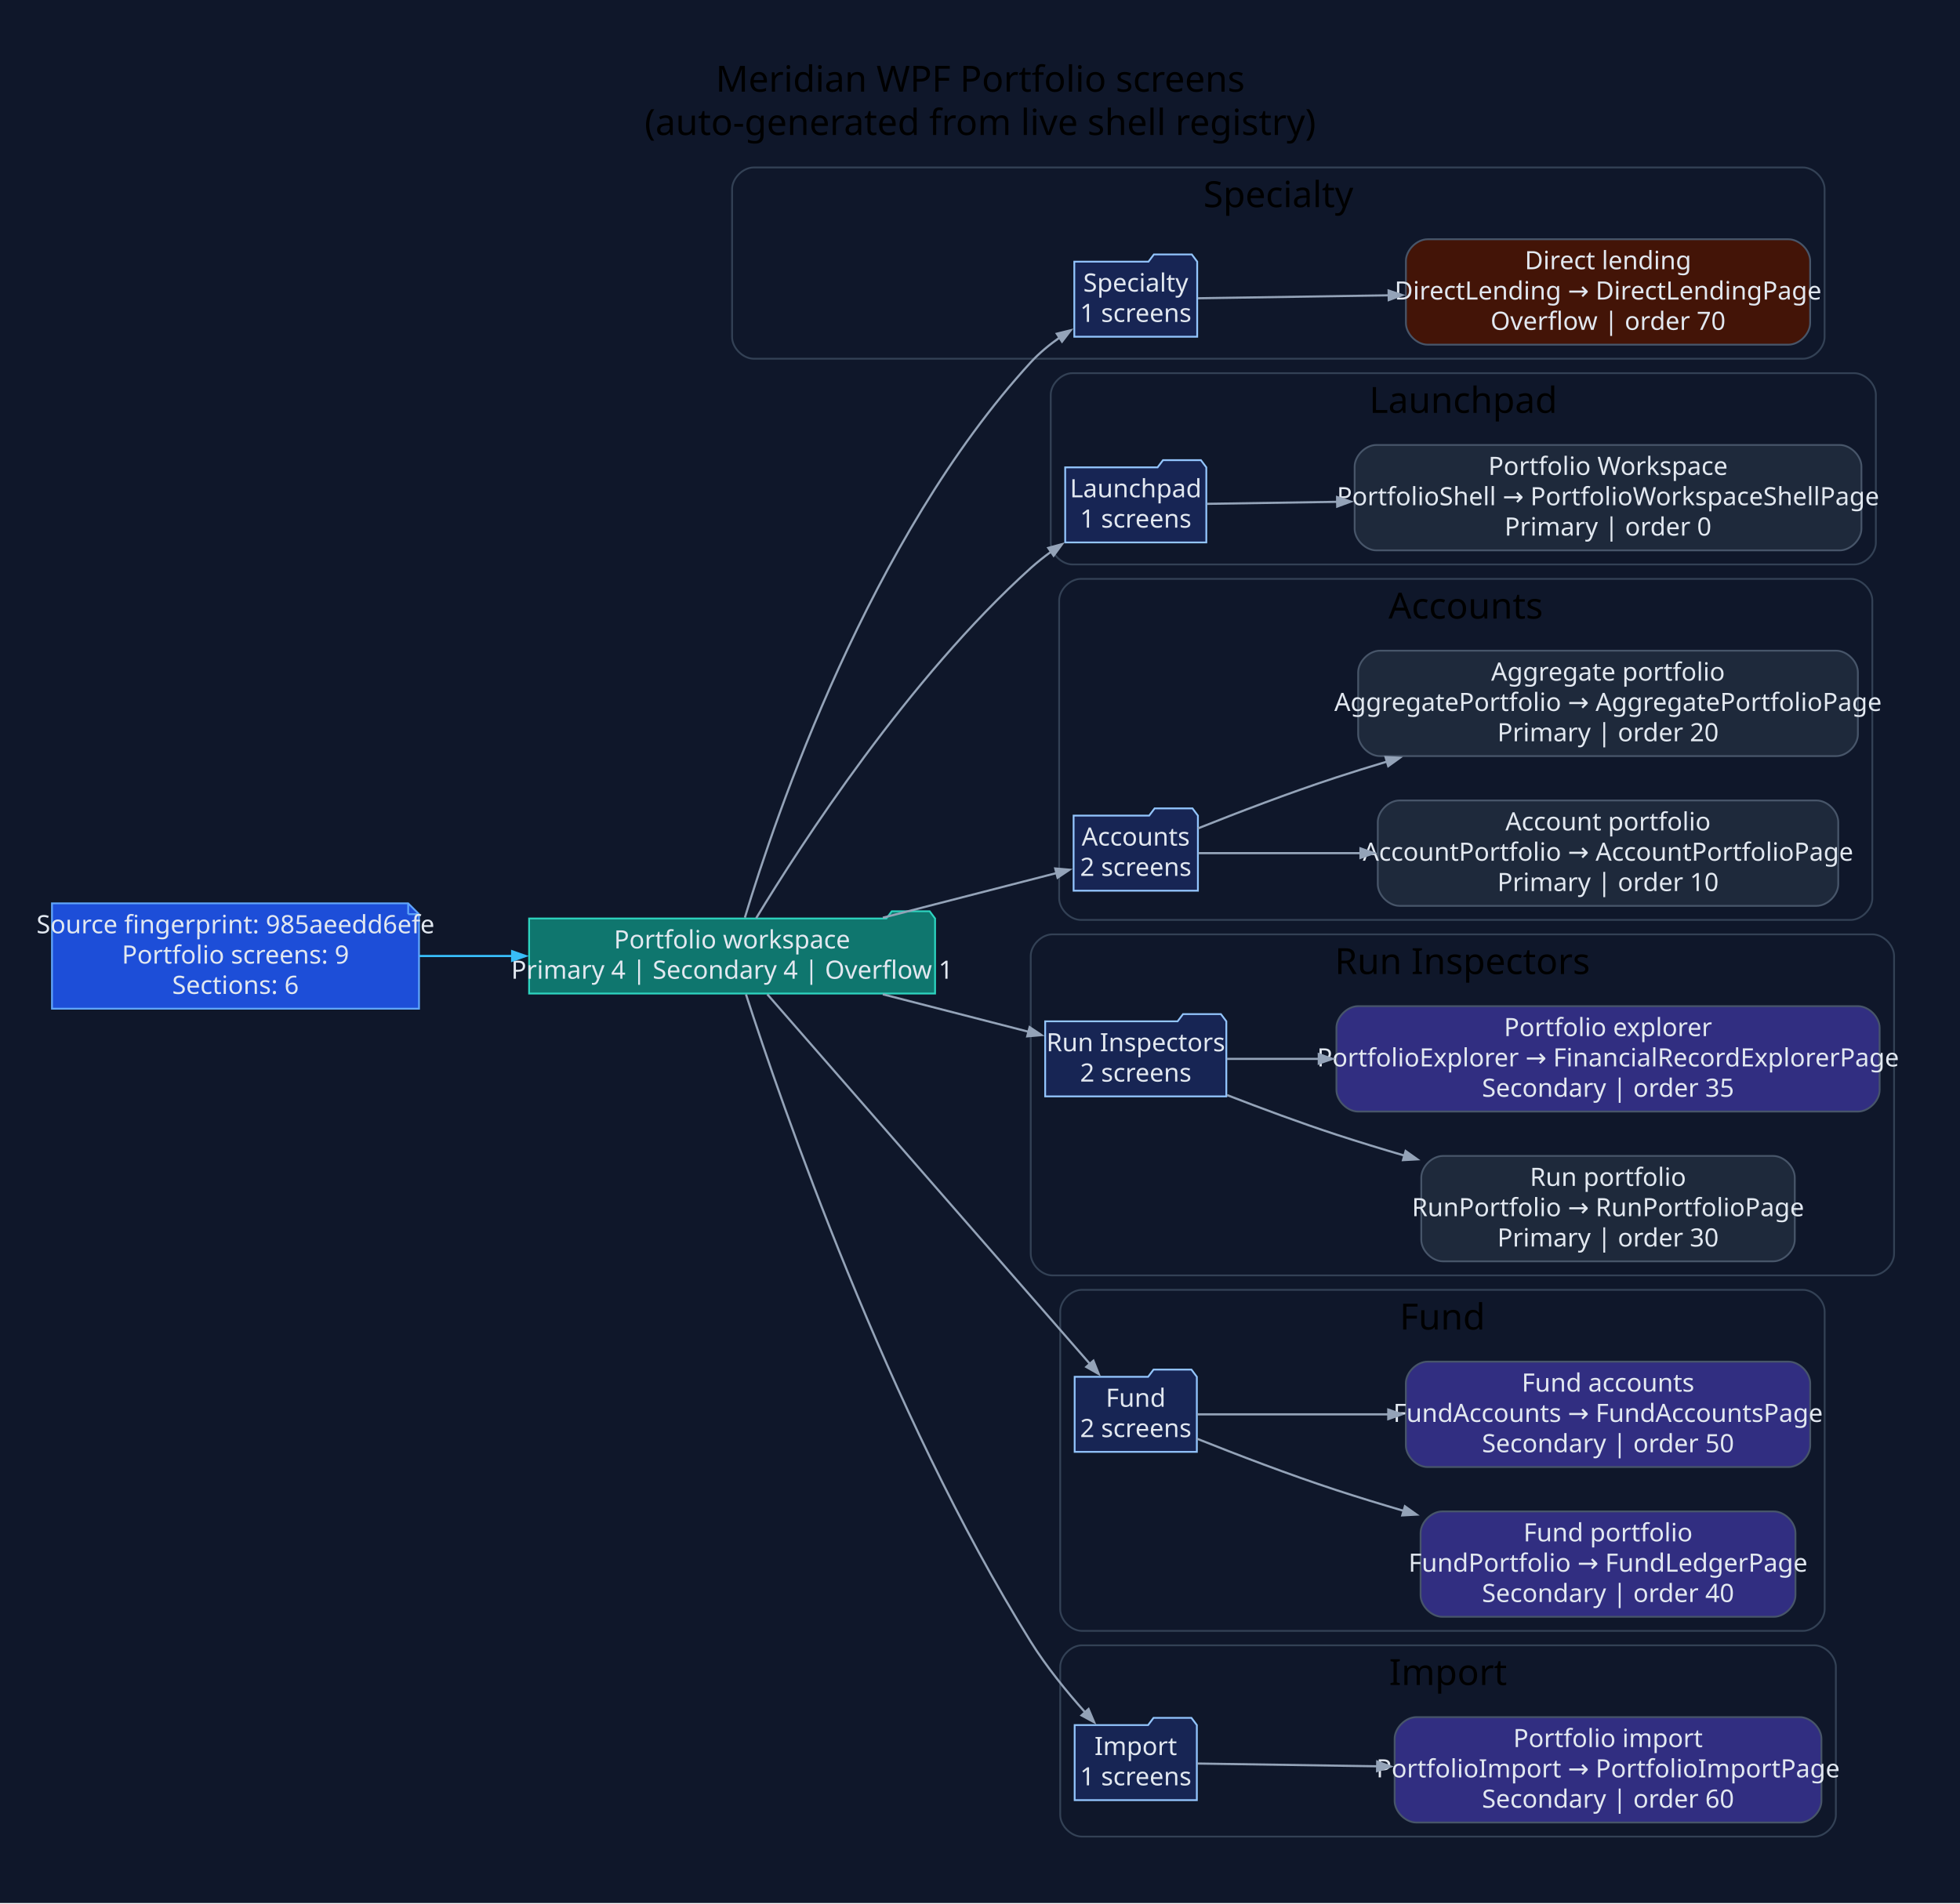
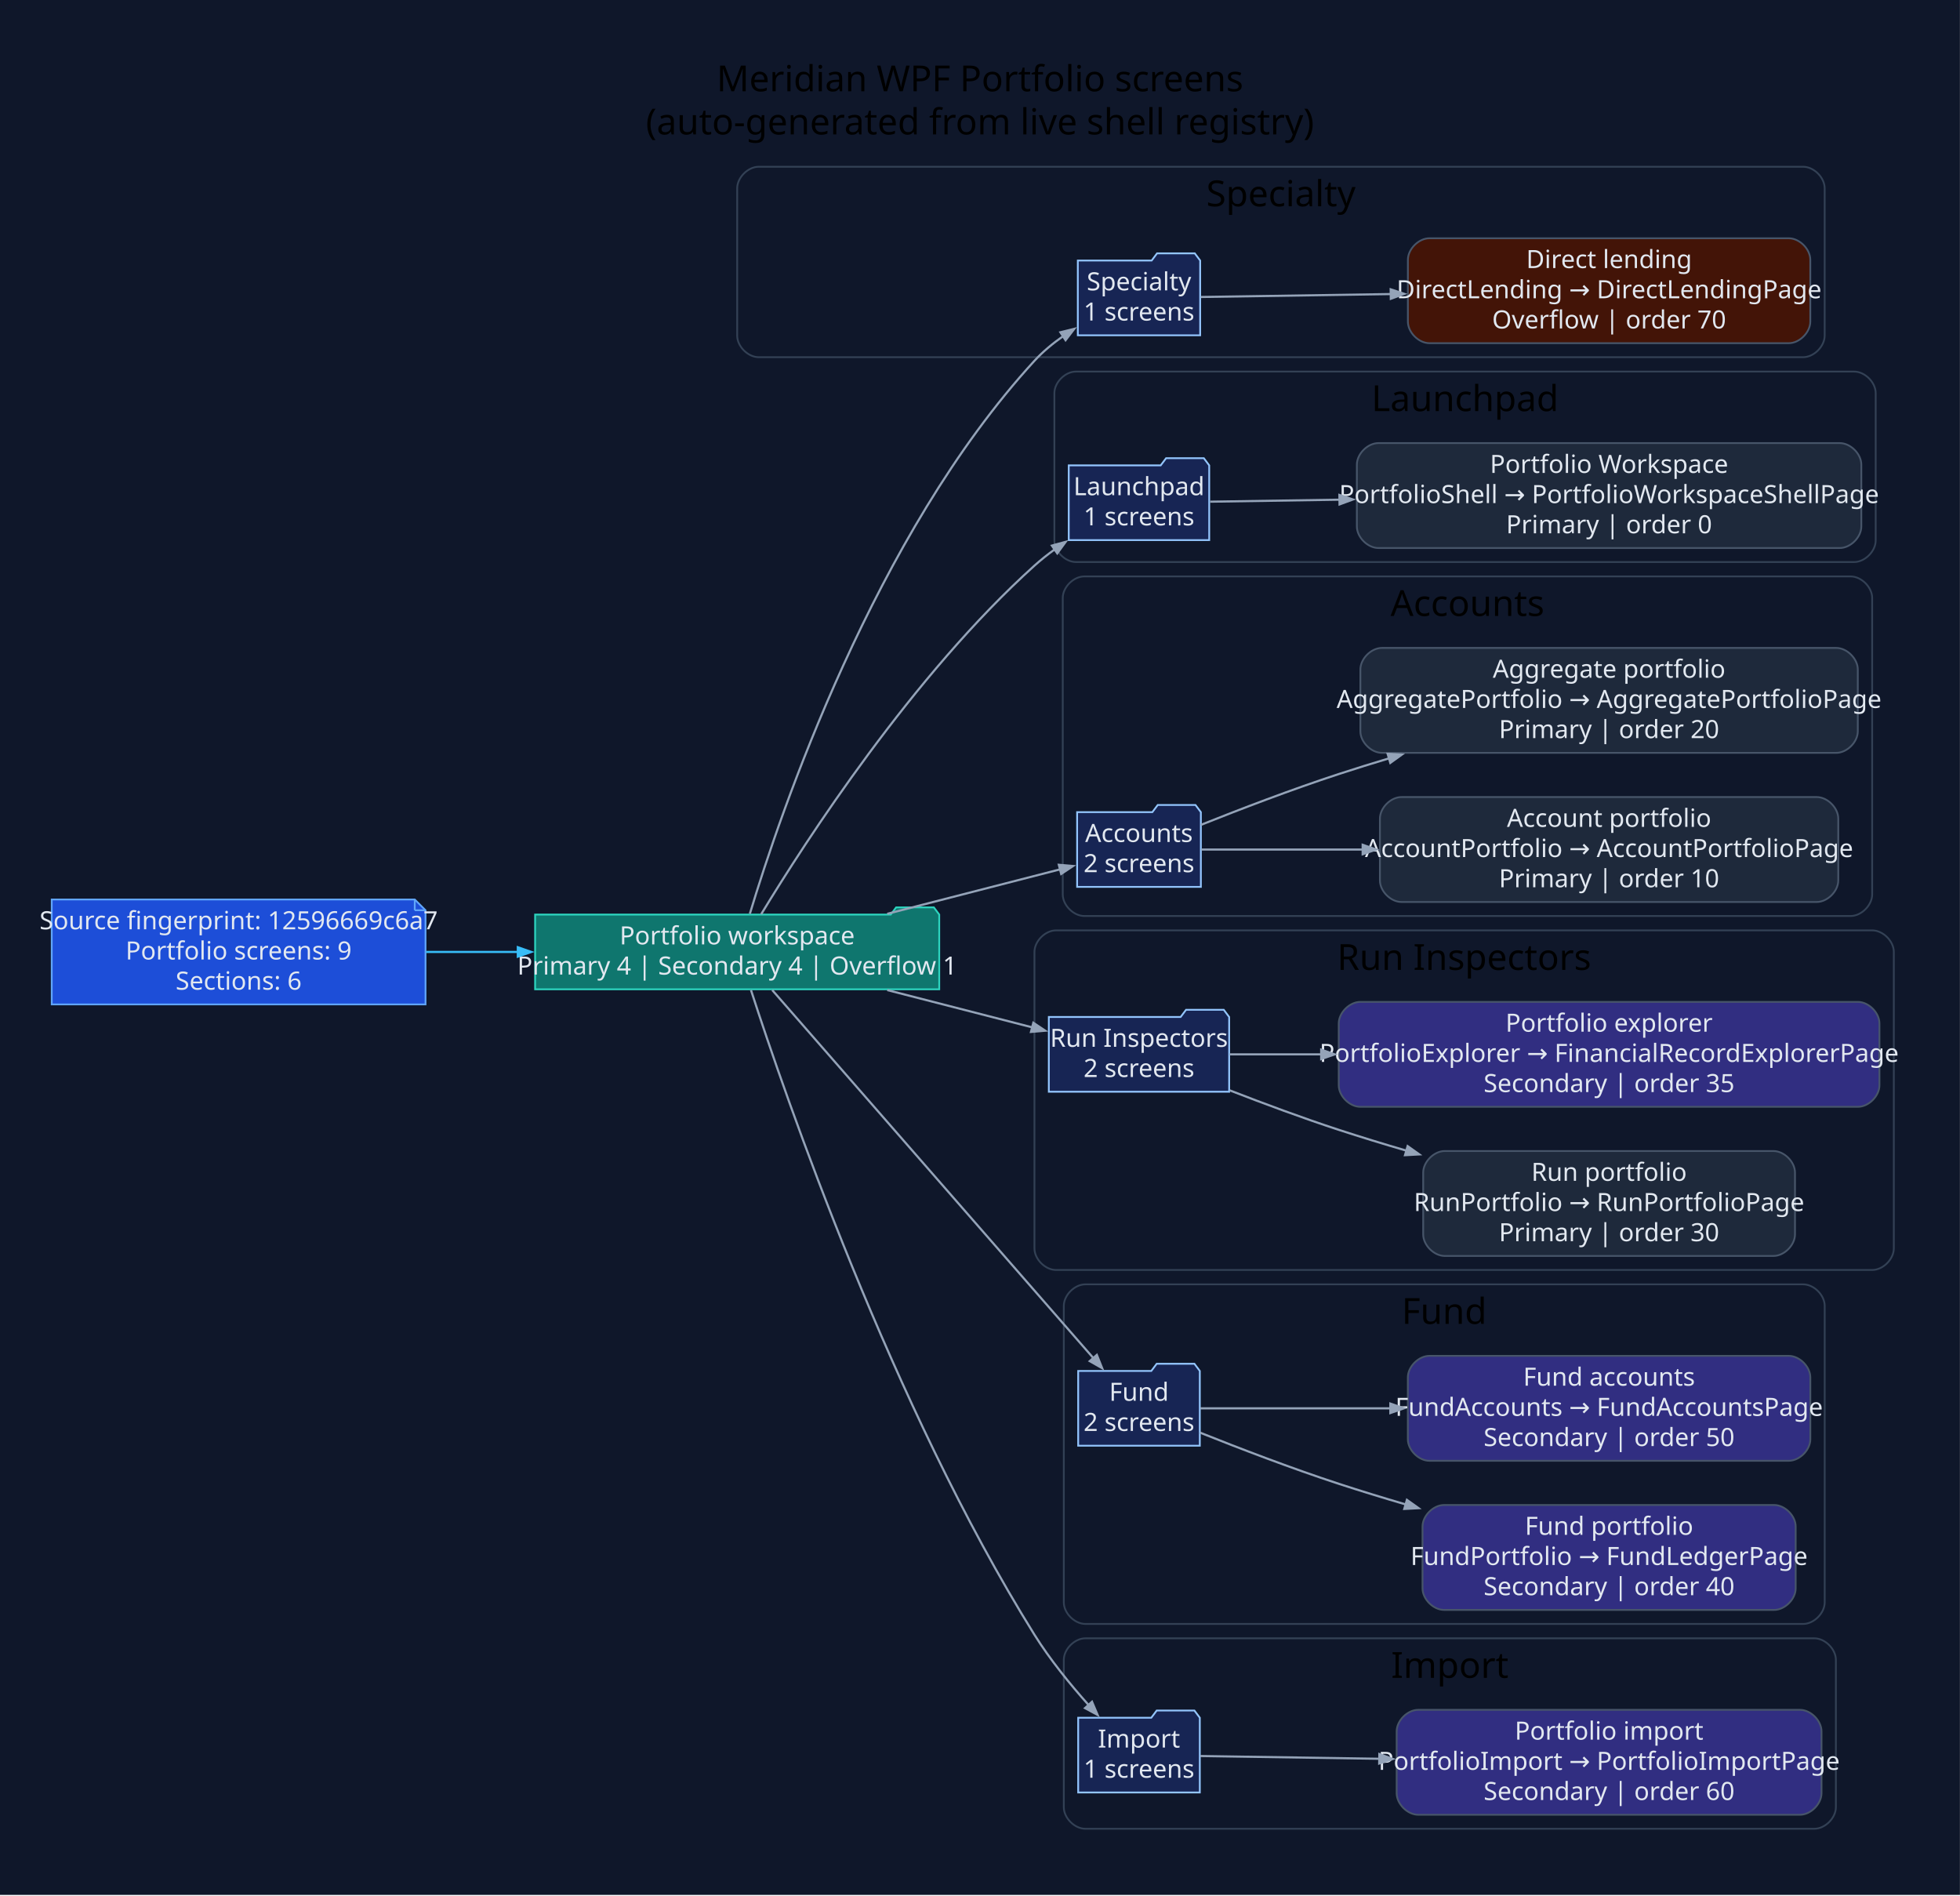
- <svg xmlns="http://www.w3.org/2000/svg" width="1086pt" height="1055pt" viewBox="0.00 0.00 1086.00 1055.00">
+ <svg xmlns="http://www.w3.org/2000/svg" width="1091pt" height="1055pt" viewBox="0.00 0.00 1091.00 1055.00">
  <g id="graph0" class="graph" transform="scale(1 1) rotate(0) translate(28.8 1025.8)">
-     <polygon fill="#0f172a" stroke="none" points="-28.8,28.8 -28.8,-1025.8 1057.47,-1025.8 1057.47,28.8 -28.8,28.8" />
-     <text xml:space="preserve" text-anchor="middle" x="514.33" y="-975" font-family="Segoe UI" font-size="20.00">Meridian WPF Portfolio screens</text>
-     <text xml:space="preserve" text-anchor="middle" x="514.33" y="-951" font-family="Segoe UI" font-size="20.00">(auto-generated from live shell registry)</text>
+     <polygon fill="#0f172a" stroke="none" points="-28.8,28.8 -28.8,-1025.8 1062.16,-1025.8 1062.16,28.8 -28.8,28.8" />
+     <text xml:space="preserve" text-anchor="middle" x="516.68" y="-975" font-family="Segoe UI" font-size="20.00">Meridian WPF Portfolio screens</text>
+     <text xml:space="preserve" text-anchor="middle" x="516.68" y="-951" font-family="Segoe UI" font-size="20.00">(auto-generated from live shell registry)</text>
    <g id="clust1" class="cluster">
-       <path fill="#0f172a" stroke="#334155" d="M388.84,-827C388.84,-827 970.17,-827 970.17,-827 976.17,-827 982.17,-833 982.17,-839 982.17,-839 982.17,-921 982.17,-921 982.17,-927 976.17,-933 970.17,-933 970.17,-933 388.84,-933 388.84,-933 382.84,-933 376.84,-927 376.84,-921 376.84,-921 376.84,-839 376.84,-839 376.84,-833 382.84,-827 388.84,-827" />
-       <text xml:space="preserve" text-anchor="middle" x="679.5" y="-911" font-family="Segoe UI" font-size="20.00">Specialty</text>
+       <path fill="#0f172a" stroke="#334155" d="M393.54,-827C393.54,-827 974.87,-827 974.87,-827 980.87,-827 986.87,-833 986.87,-839 986.87,-839 986.87,-921 986.87,-921 986.87,-927 980.87,-933 974.87,-933 974.87,-933 393.54,-933 393.54,-933 387.54,-933 381.54,-927 381.54,-921 381.54,-921 381.54,-839 381.54,-839 381.54,-833 387.54,-827 393.54,-827" />
+       <text xml:space="preserve" text-anchor="middle" x="684.2" y="-911" font-family="Segoe UI" font-size="20.00">Specialty</text>
    </g>
    <g id="clust2" class="cluster">
-       <path fill="#0f172a" stroke="#334155" d="M565.4,-713C565.4,-713 998.58,-713 998.58,-713 1004.58,-713 1010.58,-719 1010.58,-725 1010.58,-725 1010.58,-807 1010.58,-807 1010.58,-813 1004.58,-819 998.58,-819 998.58,-819 565.4,-819 565.4,-819 559.4,-819 553.4,-813 553.4,-807 553.4,-807 553.4,-725 553.4,-725 553.4,-719 559.4,-713 565.4,-713" />
-       <text xml:space="preserve" text-anchor="middle" x="781.99" y="-797" font-family="Segoe UI" font-size="20.00">Launchpad</text>
+       <path fill="#0f172a" stroke="#334155" d="M570.1,-713C570.1,-713 1003.27,-713 1003.27,-713 1009.27,-713 1015.27,-719 1015.27,-725 1015.27,-725 1015.27,-807 1015.27,-807 1015.27,-813 1009.27,-819 1003.27,-819 1003.27,-819 570.1,-819 570.1,-819 564.1,-819 558.1,-813 558.1,-807 558.1,-807 558.1,-725 558.1,-725 558.1,-719 564.1,-713 570.1,-713" />
+       <text xml:space="preserve" text-anchor="middle" x="786.69" y="-797" font-family="Segoe UI" font-size="20.00">Launchpad</text>
    </g>
    <g id="clust3" class="cluster">
-       <path fill="#0f172a" stroke="#334155" d="M570.06,-516C570.06,-516 996.62,-516 996.62,-516 1002.62,-516 1008.62,-522 1008.62,-528 1008.62,-528 1008.62,-693 1008.62,-693 1008.62,-699 1002.62,-705 996.62,-705 996.62,-705 570.06,-705 570.06,-705 564.06,-705 558.06,-699 558.06,-693 558.06,-693 558.06,-528 558.06,-528 558.06,-522 564.06,-516 570.06,-516" />
-       <text xml:space="preserve" text-anchor="middle" x="783.34" y="-683" font-family="Segoe UI" font-size="20.00">Accounts</text>
+       <path fill="#0f172a" stroke="#334155" d="M574.76,-516C574.76,-516 1001.31,-516 1001.31,-516 1007.31,-516 1013.31,-522 1013.31,-528 1013.31,-528 1013.31,-693 1013.31,-693 1013.31,-699 1007.31,-705 1001.31,-705 1001.31,-705 574.76,-705 574.76,-705 568.76,-705 562.76,-699 562.76,-693 562.76,-693 562.76,-528 562.76,-528 562.76,-522 568.76,-516 574.76,-516" />
+       <text xml:space="preserve" text-anchor="middle" x="788.04" y="-683" font-family="Segoe UI" font-size="20.00">Accounts</text>
    </g>
    <g id="clust4" class="cluster">
-       <path fill="#0f172a" stroke="#334155" d="M554.31,-319C554.31,-319 1008.67,-319 1008.67,-319 1014.67,-319 1020.67,-325 1020.67,-331 1020.67,-331 1020.67,-496 1020.67,-496 1020.67,-502 1014.67,-508 1008.67,-508 1008.67,-508 554.31,-508 554.31,-508 548.31,-508 542.31,-502 542.31,-496 542.31,-496 542.31,-331 542.31,-331 542.31,-325 548.31,-319 554.31,-319" />
-       <text xml:space="preserve" text-anchor="middle" x="781.49" y="-486" font-family="Segoe UI" font-size="20.00">Run Inspectors</text>
+       <path fill="#0f172a" stroke="#334155" d="M559.01,-319C559.01,-319 1013.36,-319 1013.36,-319 1019.36,-319 1025.36,-325 1025.36,-331 1025.36,-331 1025.36,-496 1025.36,-496 1025.36,-502 1019.36,-508 1013.36,-508 1013.36,-508 559.01,-508 559.01,-508 553.01,-508 547.01,-502 547.01,-496 547.01,-496 547.01,-331 547.01,-331 547.01,-325 553.01,-319 559.01,-319" />
+       <text xml:space="preserve" text-anchor="middle" x="786.19" y="-486" font-family="Segoe UI" font-size="20.00">Run Inspectors</text>
    </g>
    <g id="clust5" class="cluster">
-       <path fill="#0f172a" stroke="#334155" d="M570.65,-122C570.65,-122 970.2,-122 970.2,-122 976.2,-122 982.2,-128 982.2,-134 982.2,-134 982.2,-299 982.2,-299 982.2,-305 976.2,-311 970.2,-311 970.2,-311 570.65,-311 570.65,-311 564.65,-311 558.65,-305 558.65,-299 558.65,-299 558.65,-134 558.65,-134 558.65,-128 564.65,-122 570.65,-122" />
-       <text xml:space="preserve" text-anchor="middle" x="770.42" y="-289" font-family="Segoe UI" font-size="20.00">Fund</text>
+       <path fill="#0f172a" stroke="#334155" d="M575.35,-122C575.35,-122 974.89,-122 974.89,-122 980.89,-122 986.89,-128 986.89,-134 986.89,-134 986.89,-299 986.89,-299 986.89,-305 980.89,-311 974.89,-311 974.89,-311 575.35,-311 575.35,-311 569.35,-311 563.35,-305 563.35,-299 563.35,-299 563.35,-134 563.35,-134 563.35,-128 569.35,-122 575.35,-122" />
+       <text xml:space="preserve" text-anchor="middle" x="775.12" y="-289" font-family="Segoe UI" font-size="20.00">Fund</text>
    </g>
    <g id="clust6" class="cluster">
-       <path fill="#0f172a" stroke="#334155" d="M570.65,-8C570.65,-8 976.42,-8 976.42,-8 982.42,-8 988.42,-14 988.42,-20 988.42,-20 988.42,-102 988.42,-102 988.42,-108 982.42,-114 976.42,-114 976.42,-114 570.65,-114 570.65,-114 564.65,-114 558.65,-108 558.65,-102 558.65,-102 558.65,-20 558.65,-20 558.65,-14 564.65,-8 570.65,-8" />
-       <text xml:space="preserve" text-anchor="middle" x="773.53" y="-92" font-family="Segoe UI" font-size="20.00">Import</text>
+       <path fill="#0f172a" stroke="#334155" d="M575.35,-8C575.35,-8 981.11,-8 981.11,-8 987.11,-8 993.11,-14 993.11,-20 993.11,-20 993.11,-102 993.11,-102 993.11,-108 987.11,-114 981.11,-114 981.11,-114 575.35,-114 575.35,-114 569.35,-114 563.35,-108 563.35,-102 563.35,-102 563.35,-20 563.35,-20 563.35,-14 569.35,-8 575.35,-8" />
+       <text xml:space="preserve" text-anchor="middle" x="778.23" y="-92" font-family="Segoe UI" font-size="20.00">Import</text>
    </g>
    <g id="node1" class="node">
-       <polygon fill="#1d4ed8" stroke="#60a5fa" points="197.37,-525.2 0,-525.2 0,-466.8 203.37,-466.8 203.37,-519.2 197.37,-525.2" />
-       <polyline fill="none" stroke="#60a5fa" points="197.37,-525.2 197.37,-519.2" />
-       <polyline fill="none" stroke="#60a5fa" points="203.37,-519.2 197.37,-519.2" />
-       <text xml:space="preserve" text-anchor="middle" x="101.68" y="-508.6" font-family="Segoe UI" font-size="14.00" fill="#e2e8f0">Source fingerprint: 985aeedd6efe</text>
-       <text xml:space="preserve" text-anchor="middle" x="101.68" y="-491.8" font-family="Segoe UI" font-size="14.00" fill="#e2e8f0">Portfolio screens: 9</text>
-       <text xml:space="preserve" text-anchor="middle" x="101.68" y="-475" font-family="Segoe UI" font-size="14.00" fill="#e2e8f0">Sections: 6</text>
+       <polygon fill="#1d4ed8" stroke="#60a5fa" points="202.06,-525.2 0,-525.2 0,-466.8 208.06,-466.8 208.06,-519.2 202.06,-525.2" />
+       <polyline fill="none" stroke="#60a5fa" points="202.06,-525.2 202.06,-519.2" />
+       <polyline fill="none" stroke="#60a5fa" points="208.06,-519.2 202.06,-519.2" />
+       <text xml:space="preserve" text-anchor="middle" x="104.03" y="-508.6" font-family="Segoe UI" font-size="14.00" fill="#e2e8f0">Source fingerprint: 12596669c6a7</text>
+       <text xml:space="preserve" text-anchor="middle" x="104.03" y="-491.8" font-family="Segoe UI" font-size="14.00" fill="#e2e8f0">Portfolio screens: 9</text>
+       <text xml:space="preserve" text-anchor="middle" x="104.03" y="-475" font-family="Segoe UI" font-size="14.00" fill="#e2e8f0">Sections: 6</text>
    </g>
    <g id="node2" class="node">
-       <polygon fill="#0f766e" stroke="#2dd4bf" points="489.31,-516.8 486.31,-520.8 465.31,-520.8 462.31,-516.8 264.37,-516.8 264.37,-475.2 489.31,-475.2 489.31,-516.8" />
-       <text xml:space="preserve" text-anchor="middle" x="376.84" y="-500.2" font-family="Segoe UI" font-size="14.00" fill="#e2e8f0">Portfolio workspace</text>
-       <text xml:space="preserve" text-anchor="middle" x="376.84" y="-483.4" font-family="Segoe UI" font-size="14.00" fill="#e2e8f0">Primary 4 | Secondary 4 | Overflow 1</text>
+       <polygon fill="#0f766e" stroke="#2dd4bf" points="494.01,-516.8 491.01,-520.8 470.01,-520.8 467.01,-516.8 269.06,-516.8 269.06,-475.2 494.01,-475.2 494.01,-516.8" />
+       <text xml:space="preserve" text-anchor="middle" x="381.54" y="-500.2" font-family="Segoe UI" font-size="14.00" fill="#e2e8f0">Portfolio workspace</text>
+       <text xml:space="preserve" text-anchor="middle" x="381.54" y="-483.4" font-family="Segoe UI" font-size="14.00" fill="#e2e8f0">Primary 4 | Secondary 4 | Overflow 1</text>
    </g>
    <g id="edge1" class="edge">
-       <path fill="none" stroke="#38bdf8" stroke-width="1.2" d="M203.62,-496C220.44,-496 238.04,-496 255.3,-496" />
-       <polygon fill="#38bdf8" stroke="#38bdf8" stroke-width="1.2" points="254.97,-498.63 262.47,-496 254.97,-493.38 254.97,-498.63" />
+       <path fill="none" stroke="#38bdf8" stroke-width="1.2" d="M208.4,-496C225.18,-496 242.68,-496 259.82,-496" />
+       <polygon fill="#38bdf8" stroke="#38bdf8" stroke-width="1.2" points="259.43,-498.63 266.93,-496 259.43,-493.38 259.43,-498.63" />
    </g>
    <g id="node3" class="node">
-       <polygon fill="#172554" stroke="#93c5fd" points="634.55,-880.8 631.55,-884.8 610.55,-884.8 607.55,-880.8 566.45,-880.8 566.45,-839.2 634.55,-839.2 634.55,-880.8" />
-       <text xml:space="preserve" text-anchor="middle" x="600.5" y="-864.2" font-family="Segoe UI" font-size="14.00" fill="#e2e8f0">Specialty</text>
-       <text xml:space="preserve" text-anchor="middle" x="600.5" y="-847.4" font-family="Segoe UI" font-size="14.00" fill="#e2e8f0">1 screens</text>
+       <polygon fill="#172554" stroke="#93c5fd" points="639.25,-880.8 636.25,-884.8 615.25,-884.8 612.25,-880.8 571.15,-880.8 571.15,-839.2 639.25,-839.2 639.25,-880.8" />
+       <text xml:space="preserve" text-anchor="middle" x="605.2" y="-864.2" font-family="Segoe UI" font-size="14.00" fill="#e2e8f0">Specialty</text>
+       <text xml:space="preserve" text-anchor="middle" x="605.2" y="-847.4" font-family="Segoe UI" font-size="14.00" fill="#e2e8f0">1 screens</text>
    </g>
    <g id="edge2" class="edge">
-       <path fill="none" stroke="#94a3b8" stroke-width="1.2" d="M383.91,-517.25C400.81,-573.36 453.15,-727.85 542.31,-825 547.02,-830.13 552.64,-834.77 558.5,-838.87" />
-       <polygon fill="#94a3b8" stroke="#94a3b8" stroke-width="1.2" points="556.76,-840.87 564.48,-842.78 559.64,-836.47 556.76,-840.87" />
+       <path fill="none" stroke="#94a3b8" stroke-width="1.2" d="M388.6,-517.25C405.51,-573.36 457.84,-727.85 547.01,-825 551.71,-830.13 557.34,-834.77 563.2,-838.87" />
+       <polygon fill="#94a3b8" stroke="#94a3b8" stroke-width="1.2" points="561.46,-840.87 569.17,-842.78 564.33,-836.47 561.46,-840.87" />
    </g>
    <g id="node5" class="node">
-       <polygon fill="#172554" stroke="#93c5fd" points="639.6,-766.8 636.6,-770.8 615.6,-770.8 612.6,-766.8 561.4,-766.8 561.4,-725.2 639.6,-725.2 639.6,-766.8" />
-       <text xml:space="preserve" text-anchor="middle" x="600.5" y="-750.2" font-family="Segoe UI" font-size="14.00" fill="#e2e8f0">Launchpad</text>
-       <text xml:space="preserve" text-anchor="middle" x="600.5" y="-733.4" font-family="Segoe UI" font-size="14.00" fill="#e2e8f0">1 screens</text>
+       <polygon fill="#172554" stroke="#93c5fd" points="644.29,-766.8 641.29,-770.8 620.29,-770.8 617.29,-766.8 566.1,-766.8 566.1,-725.2 644.29,-725.2 644.29,-766.8" />
+       <text xml:space="preserve" text-anchor="middle" x="605.2" y="-750.2" font-family="Segoe UI" font-size="14.00" fill="#e2e8f0">Launchpad</text>
+       <text xml:space="preserve" text-anchor="middle" x="605.2" y="-733.4" font-family="Segoe UI" font-size="14.00" fill="#e2e8f0">1 screens</text>
    </g>
    <g id="edge4" class="edge">
-       <path fill="none" stroke="#94a3b8" stroke-width="1.2" d="M390.19,-516.98C415.05,-557.97 474.59,-649.96 542.31,-711 545.79,-714.13 549.59,-717.15 553.52,-720" />
-       <polygon fill="#94a3b8" stroke="#94a3b8" stroke-width="1.2" points="552.03,-722.16 559.69,-724.25 555,-717.84 552.03,-722.16" />
+       <path fill="none" stroke="#94a3b8" stroke-width="1.2" d="M394.89,-516.98C419.75,-557.97 479.28,-649.96 547.01,-711 550.49,-714.13 554.28,-717.15 558.21,-720" />
+       <polygon fill="#94a3b8" stroke="#94a3b8" stroke-width="1.2" points="556.72,-722.16 564.39,-724.25 559.7,-717.84 556.72,-722.16" />
    </g>
    <g id="node7" class="node">
-       <polygon fill="#172554" stroke="#93c5fd" points="634.94,-573.8 631.94,-577.8 610.94,-577.8 607.94,-573.8 566.06,-573.8 566.06,-532.2 634.94,-532.2 634.94,-573.8" />
-       <text xml:space="preserve" text-anchor="middle" x="600.5" y="-557.2" font-family="Segoe UI" font-size="14.00" fill="#e2e8f0">Accounts</text>
-       <text xml:space="preserve" text-anchor="middle" x="600.5" y="-540.4" font-family="Segoe UI" font-size="14.00" fill="#e2e8f0">2 screens</text>
+       <polygon fill="#172554" stroke="#93c5fd" points="639.64,-573.8 636.64,-577.8 615.64,-577.8 612.64,-573.8 570.76,-573.8 570.76,-532.2 639.64,-532.2 639.64,-573.8" />
+       <text xml:space="preserve" text-anchor="middle" x="605.2" y="-557.2" font-family="Segoe UI" font-size="14.00" fill="#e2e8f0">Accounts</text>
+       <text xml:space="preserve" text-anchor="middle" x="605.2" y="-540.4" font-family="Segoe UI" font-size="14.00" fill="#e2e8f0">2 screens</text>
    </g>
    <g id="edge6" class="edge">
-       <path fill="none" stroke="#94a3b8" stroke-width="1.2" d="M460.38,-517.22C493.11,-525.64 529.38,-534.97 556.67,-541.99" />
-       <polygon fill="#94a3b8" stroke="#94a3b8" stroke-width="1.2" points="555.89,-544.5 563.81,-543.82 557.2,-539.41 555.89,-544.5" />
+       <path fill="none" stroke="#94a3b8" stroke-width="1.2" d="M465.07,-517.22C497.81,-525.64 534.07,-534.97 561.37,-541.99" />
+       <polygon fill="#94a3b8" stroke="#94a3b8" stroke-width="1.2" points="560.58,-544.5 568.5,-543.82 561.89,-539.41 560.58,-544.5" />
    </g>
    <g id="node10" class="node">
-       <polygon fill="#172554" stroke="#93c5fd" points="650.69,-459.8 647.69,-463.8 626.69,-463.8 623.69,-459.8 550.31,-459.8 550.31,-418.2 650.69,-418.2 650.69,-459.8" />
-       <text xml:space="preserve" text-anchor="middle" x="600.5" y="-443.2" font-family="Segoe UI" font-size="14.00" fill="#e2e8f0">Run Inspectors</text>
-       <text xml:space="preserve" text-anchor="middle" x="600.5" y="-426.4" font-family="Segoe UI" font-size="14.00" fill="#e2e8f0">2 screens</text>
+       <polygon fill="#172554" stroke="#93c5fd" points="655.39,-459.8 652.39,-463.8 631.39,-463.8 628.39,-459.8 555.01,-459.8 555.01,-418.2 655.39,-418.2 655.39,-459.8" />
+       <text xml:space="preserve" text-anchor="middle" x="605.2" y="-443.2" font-family="Segoe UI" font-size="14.00" fill="#e2e8f0">Run Inspectors</text>
+       <text xml:space="preserve" text-anchor="middle" x="605.2" y="-426.4" font-family="Segoe UI" font-size="14.00" fill="#e2e8f0">2 screens</text>
    </g>
    <g id="edge9" class="edge">
-       <path fill="none" stroke="#94a3b8" stroke-width="1.2" d="M460.38,-474.78C487.24,-467.87 516.47,-460.35 541.18,-454" />
-       <polygon fill="#94a3b8" stroke="#94a3b8" stroke-width="1.2" points="541.69,-456.58 548.3,-452.17 540.39,-451.49 541.69,-456.58" />
+       <path fill="none" stroke="#94a3b8" stroke-width="1.2" d="M465.07,-474.78C491.93,-467.87 521.17,-460.35 545.87,-454" />
+       <polygon fill="#94a3b8" stroke="#94a3b8" stroke-width="1.2" points="546.39,-456.58 553,-452.17 545.08,-451.49 546.39,-456.58" />
    </g>
    <g id="node13" class="node">
-       <polygon fill="#172554" stroke="#93c5fd" points="634.35,-262.8 631.35,-266.8 610.35,-266.8 607.35,-262.8 566.65,-262.8 566.65,-221.2 634.35,-221.2 634.35,-262.8" />
-       <text xml:space="preserve" text-anchor="middle" x="600.5" y="-246.2" font-family="Segoe UI" font-size="14.00" fill="#e2e8f0">Fund</text>
-       <text xml:space="preserve" text-anchor="middle" x="600.5" y="-229.4" font-family="Segoe UI" font-size="14.00" fill="#e2e8f0">2 screens</text>
+       <polygon fill="#172554" stroke="#93c5fd" points="639.05,-262.8 636.05,-266.8 615.05,-266.8 612.05,-262.8 571.35,-262.8 571.35,-221.2 639.05,-221.2 639.05,-262.8" />
+       <text xml:space="preserve" text-anchor="middle" x="605.2" y="-246.2" font-family="Segoe UI" font-size="14.00" fill="#e2e8f0">Fund</text>
+       <text xml:space="preserve" text-anchor="middle" x="605.2" y="-229.4" font-family="Segoe UI" font-size="14.00" fill="#e2e8f0">2 screens</text>
    </g>
    <g id="edge12" class="edge">
-       <path fill="none" stroke="#94a3b8" stroke-width="1.2" d="M396.36,-474.78C436.31,-429 530.57,-320.98 575.23,-269.81" />
-       <polygon fill="#94a3b8" stroke="#94a3b8" stroke-width="1.2" points="577.04,-271.73 580,-264.35 573.09,-268.27 577.04,-271.73" />
+       <path fill="none" stroke="#94a3b8" stroke-width="1.2" d="M401.05,-474.78C441,-429 535.27,-320.98 579.93,-269.81" />
+       <polygon fill="#94a3b8" stroke="#94a3b8" stroke-width="1.2" points="581.74,-271.73 584.69,-264.35 577.79,-268.27 581.74,-271.73" />
    </g>
    <g id="node16" class="node">
-       <polygon fill="#172554" stroke="#93c5fd" points="634.35,-69.8 631.35,-73.8 610.35,-73.8 607.35,-69.8 566.65,-69.8 566.65,-28.2 634.35,-28.2 634.35,-69.8" />
-       <text xml:space="preserve" text-anchor="middle" x="600.5" y="-53.2" font-family="Segoe UI" font-size="14.00" fill="#e2e8f0">Import</text>
-       <text xml:space="preserve" text-anchor="middle" x="600.5" y="-36.4" font-family="Segoe UI" font-size="14.00" fill="#e2e8f0">1 screens</text>
+       <polygon fill="#172554" stroke="#93c5fd" points="639.05,-69.8 636.05,-73.8 615.05,-73.8 612.05,-69.8 571.35,-69.8 571.35,-28.2 639.05,-28.2 639.05,-69.8" />
+       <text xml:space="preserve" text-anchor="middle" x="605.2" y="-53.2" font-family="Segoe UI" font-size="14.00" fill="#e2e8f0">Import</text>
+       <text xml:space="preserve" text-anchor="middle" x="605.2" y="-36.4" font-family="Segoe UI" font-size="14.00" fill="#e2e8f0">1 screens</text>
    </g>
    <g id="edge15" class="edge">
-       <path fill="none" stroke="#94a3b8" stroke-width="1.2" d="M384.54,-474.74C403.78,-415.27 463.01,-243.19 542.31,-116 550.89,-102.24 562.17,-88.39 572.44,-76.88" />
-       <polygon fill="#94a3b8" stroke="#94a3b8" stroke-width="1.2" points="574.34,-78.7 577.45,-71.38 570.46,-75.16 574.34,-78.7" />
+       <path fill="none" stroke="#94a3b8" stroke-width="1.2" d="M389.23,-474.74C408.48,-415.27 467.71,-243.19 547.01,-116 555.59,-102.24 566.87,-88.39 577.14,-76.88" />
+       <polygon fill="#94a3b8" stroke="#94a3b8" stroke-width="1.2" points="579.04,-78.7 582.15,-71.38 575.16,-75.16 579.04,-78.7" />
    </g>
    <g id="node4" class="node">
-       <path fill="#431407" stroke="#475569" d="M962.17,-893.2C962.17,-893.2 762.19,-893.2 762.19,-893.2 756.19,-893.2 750.19,-887.2 750.19,-881.2 750.19,-881.2 750.19,-846.8 750.19,-846.8 750.19,-840.8 756.19,-834.8 762.19,-834.8 762.19,-834.8 962.17,-834.8 962.17,-834.8 968.17,-834.8 974.17,-840.8 974.17,-846.8 974.17,-846.8 974.17,-881.2 974.17,-881.2 974.17,-887.2 968.17,-893.2 962.17,-893.2" />
-       <text xml:space="preserve" text-anchor="middle" x="862.18" y="-876.6" font-family="Segoe UI" font-size="14.00" fill="#e2e8f0">Direct lending</text>
-       <text xml:space="preserve" text-anchor="middle" x="862.18" y="-859.8" font-family="Segoe UI" font-size="14.00" fill="#e2e8f0">DirectLending → DirectLendingPage</text>
-       <text xml:space="preserve" text-anchor="middle" x="862.18" y="-843" font-family="Segoe UI" font-size="14.00" fill="#e2e8f0">Overflow | order 70</text>
+       <path fill="#431407" stroke="#475569" d="M966.87,-893.2C966.87,-893.2 766.88,-893.2 766.88,-893.2 760.88,-893.2 754.88,-887.2 754.88,-881.2 754.88,-881.2 754.88,-846.8 754.88,-846.8 754.88,-840.8 760.88,-834.8 766.88,-834.8 766.88,-834.8 966.87,-834.8 966.87,-834.8 972.87,-834.8 978.87,-840.8 978.87,-846.8 978.87,-846.8 978.87,-881.2 978.87,-881.2 978.87,-887.2 972.87,-893.2 966.87,-893.2" />
+       <text xml:space="preserve" text-anchor="middle" x="866.87" y="-876.6" font-family="Segoe UI" font-size="14.00" fill="#e2e8f0">Direct lending</text>
+       <text xml:space="preserve" text-anchor="middle" x="866.87" y="-859.8" font-family="Segoe UI" font-size="14.00" fill="#e2e8f0">DirectLending → DirectLendingPage</text>
+       <text xml:space="preserve" text-anchor="middle" x="866.87" y="-843" font-family="Segoe UI" font-size="14.00" fill="#e2e8f0">Overflow | order 70</text>
    </g>
    <g id="edge3" class="edge">
-       <path fill="none" stroke="#94a3b8" stroke-width="1.2" d="M634.92,-860.51C661.99,-860.93 701.88,-861.55 740.66,-862.14" />
-       <polygon fill="#94a3b8" stroke="#94a3b8" stroke-width="1.2" points="740.6,-864.77 748.14,-862.26 740.68,-859.52 740.6,-864.77" />
+       <path fill="none" stroke="#94a3b8" stroke-width="1.2" d="M639.61,-860.51C666.69,-860.93 706.58,-861.55 745.36,-862.14" />
+       <polygon fill="#94a3b8" stroke="#94a3b8" stroke-width="1.2" points="745.3,-864.77 752.84,-862.26 745.38,-859.52 745.3,-864.77" />
    </g>
    <g id="node6" class="node">
-       <path fill="#1e293b" stroke="#475569" d="M990.58,-779.2C990.58,-779.2 733.78,-779.2 733.78,-779.2 727.78,-779.2 721.78,-773.2 721.78,-767.2 721.78,-767.2 721.78,-732.8 721.78,-732.8 721.78,-726.8 727.78,-720.8 733.78,-720.8 733.78,-720.8 990.58,-720.8 990.58,-720.8 996.58,-720.8 1002.58,-726.8 1002.58,-732.8 1002.58,-732.8 1002.58,-767.2 1002.58,-767.2 1002.58,-773.2 996.58,-779.2 990.58,-779.2" />
-       <text xml:space="preserve" text-anchor="middle" x="862.18" y="-762.6" font-family="Segoe UI" font-size="14.00" fill="#e2e8f0">Portfolio Workspace</text>
-       <text xml:space="preserve" text-anchor="middle" x="862.18" y="-745.8" font-family="Segoe UI" font-size="14.00" fill="#e2e8f0">PortfolioShell → PortfolioWorkspaceShellPage</text>
-       <text xml:space="preserve" text-anchor="middle" x="862.18" y="-729" font-family="Segoe UI" font-size="14.00" fill="#e2e8f0">Primary | order 0</text>
+       <path fill="#1e293b" stroke="#475569" d="M995.27,-779.2C995.27,-779.2 738.48,-779.2 738.48,-779.2 732.48,-779.2 726.48,-773.2 726.48,-767.2 726.48,-767.2 726.48,-732.8 726.48,-732.8 726.48,-726.8 732.48,-720.8 738.48,-720.8 738.48,-720.8 995.27,-720.8 995.27,-720.8 1001.27,-720.8 1007.27,-726.8 1007.27,-732.8 1007.27,-732.8 1007.27,-767.2 1007.27,-767.2 1007.27,-773.2 1001.27,-779.2 995.27,-779.2" />
+       <text xml:space="preserve" text-anchor="middle" x="866.87" y="-762.6" font-family="Segoe UI" font-size="14.00" fill="#e2e8f0">Portfolio Workspace</text>
+       <text xml:space="preserve" text-anchor="middle" x="866.87" y="-745.8" font-family="Segoe UI" font-size="14.00" fill="#e2e8f0">PortfolioShell → PortfolioWorkspaceShellPage</text>
+       <text xml:space="preserve" text-anchor="middle" x="866.87" y="-729" font-family="Segoe UI" font-size="14.00" fill="#e2e8f0">Primary | order 0</text>
    </g>
    <g id="edge5" class="edge">
-       <path fill="none" stroke="#94a3b8" stroke-width="1.2" d="M640.1,-746.59C659.96,-746.9 685.59,-747.3 712.32,-747.71" />
-       <polygon fill="#94a3b8" stroke="#94a3b8" stroke-width="1.2" points="712.06,-750.33 719.6,-747.82 712.14,-745.08 712.06,-750.33" />
+       <path fill="none" stroke="#94a3b8" stroke-width="1.2" d="M644.79,-746.59C664.66,-746.9 690.29,-747.3 717.01,-747.71" />
+       <polygon fill="#94a3b8" stroke="#94a3b8" stroke-width="1.2" points="716.76,-750.33 724.3,-747.82 716.84,-745.08 716.76,-750.33" />
    </g>
    <g id="node8" class="node">
-       <path fill="#1e293b" stroke="#475569" d="M977.74,-582.2C977.74,-582.2 746.61,-582.2 746.61,-582.2 740.61,-582.2 734.61,-576.2 734.61,-570.2 734.61,-570.2 734.61,-535.8 734.61,-535.8 734.61,-529.8 740.61,-523.8 746.61,-523.8 746.61,-523.8 977.74,-523.8 977.74,-523.8 983.74,-523.8 989.74,-529.8 989.74,-535.8 989.74,-535.8 989.74,-570.2 989.74,-570.2 989.74,-576.2 983.74,-582.2 977.74,-582.2" />
-       <text xml:space="preserve" text-anchor="middle" x="862.18" y="-565.6" font-family="Segoe UI" font-size="14.00" fill="#e2e8f0">Account portfolio</text>
-       <text xml:space="preserve" text-anchor="middle" x="862.18" y="-548.8" font-family="Segoe UI" font-size="14.00" fill="#e2e8f0">AccountPortfolio → AccountPortfolioPage</text>
-       <text xml:space="preserve" text-anchor="middle" x="862.18" y="-532" font-family="Segoe UI" font-size="14.00" fill="#e2e8f0">Primary | order 10</text>
+       <path fill="#1e293b" stroke="#475569" d="M982.44,-582.2C982.44,-582.2 751.31,-582.2 751.31,-582.2 745.31,-582.2 739.31,-576.2 739.31,-570.2 739.31,-570.2 739.31,-535.8 739.31,-535.8 739.31,-529.8 745.31,-523.8 751.31,-523.8 751.31,-523.8 982.44,-523.8 982.44,-523.8 988.44,-523.8 994.44,-529.8 994.44,-535.8 994.44,-535.8 994.44,-570.2 994.44,-570.2 994.44,-576.2 988.44,-582.2 982.44,-582.2" />
+       <text xml:space="preserve" text-anchor="middle" x="866.87" y="-565.6" font-family="Segoe UI" font-size="14.00" fill="#e2e8f0">Account portfolio</text>
+       <text xml:space="preserve" text-anchor="middle" x="866.87" y="-548.8" font-family="Segoe UI" font-size="14.00" fill="#e2e8f0">AccountPortfolio → AccountPortfolioPage</text>
+       <text xml:space="preserve" text-anchor="middle" x="866.87" y="-532" font-family="Segoe UI" font-size="14.00" fill="#e2e8f0">Primary | order 10</text>
    </g>
    <g id="edge7" class="edge">
-       <path fill="none" stroke="#94a3b8" stroke-width="1.2" d="M635.18,-553C658.68,-553 691.73,-553 725.32,-553" />
-       <polygon fill="#94a3b8" stroke="#94a3b8" stroke-width="1.2" points="725.01,-555.63 732.51,-553 725.01,-550.38 725.01,-555.63" />
+       <path fill="none" stroke="#94a3b8" stroke-width="1.2" d="M639.88,-553C663.37,-553 696.42,-553 730.01,-553" />
+       <polygon fill="#94a3b8" stroke="#94a3b8" stroke-width="1.2" points="729.71,-555.63 737.21,-553 729.71,-550.38 729.71,-555.63" />
    </g>
    <g id="node9" class="node">
-       <path fill="#1e293b" stroke="#475569" d="M988.62,-665.2C988.62,-665.2 735.74,-665.2 735.74,-665.2 729.74,-665.2 723.74,-659.2 723.74,-653.2 723.74,-653.2 723.74,-618.8 723.74,-618.8 723.74,-612.8 729.74,-606.8 735.74,-606.8 735.74,-606.8 988.62,-606.8 988.62,-606.8 994.62,-606.8 1000.62,-612.8 1000.62,-618.8 1000.62,-618.8 1000.62,-653.2 1000.62,-653.2 1000.62,-659.2 994.62,-665.2 988.62,-665.2" />
-       <text xml:space="preserve" text-anchor="middle" x="862.18" y="-648.6" font-family="Segoe UI" font-size="14.00" fill="#e2e8f0">Aggregate portfolio</text>
-       <text xml:space="preserve" text-anchor="middle" x="862.18" y="-631.8" font-family="Segoe UI" font-size="14.00" fill="#e2e8f0">AggregatePortfolio → AggregatePortfolioPage</text>
-       <text xml:space="preserve" text-anchor="middle" x="862.18" y="-615" font-family="Segoe UI" font-size="14.00" fill="#e2e8f0">Primary | order 20</text>
+       <path fill="#1e293b" stroke="#475569" d="M993.31,-665.2C993.31,-665.2 740.43,-665.2 740.43,-665.2 734.43,-665.2 728.43,-659.2 728.43,-653.2 728.43,-653.2 728.43,-618.8 728.43,-618.8 728.43,-612.8 734.43,-606.8 740.43,-606.8 740.43,-606.8 993.31,-606.8 993.31,-606.8 999.31,-606.8 1005.31,-612.8 1005.31,-618.8 1005.31,-618.8 1005.31,-653.2 1005.31,-653.2 1005.31,-659.2 999.31,-665.2 993.31,-665.2" />
+       <text xml:space="preserve" text-anchor="middle" x="866.87" y="-648.6" font-family="Segoe UI" font-size="14.00" fill="#e2e8f0">Aggregate portfolio</text>
+       <text xml:space="preserve" text-anchor="middle" x="866.87" y="-631.8" font-family="Segoe UI" font-size="14.00" fill="#e2e8f0">AggregatePortfolio → AggregatePortfolioPage</text>
+       <text xml:space="preserve" text-anchor="middle" x="866.87" y="-615" font-family="Segoe UI" font-size="14.00" fill="#e2e8f0">Primary | order 20</text>
    </g>
    <g id="edge8" class="edge">
-       <path fill="none" stroke="#94a3b8" stroke-width="1.2" d="M634.96,-566.72C656.65,-575.37 685.61,-586.48 711.69,-595 720.8,-597.98 730.26,-600.92 739.81,-603.78" />
-       <polygon fill="#94a3b8" stroke="#94a3b8" stroke-width="1.2" points="738.91,-606.25 746.85,-605.86 740.4,-601.22 738.91,-606.25" />
+       <path fill="none" stroke="#94a3b8" stroke-width="1.2" d="M639.65,-566.72C661.34,-575.37 690.31,-586.48 716.39,-595 725.49,-597.98 734.96,-600.92 744.5,-603.78" />
+       <polygon fill="#94a3b8" stroke="#94a3b8" stroke-width="1.2" points="743.61,-606.25 751.55,-605.86 745.1,-601.22 743.61,-606.25" />
    </g>
    <g id="node11" class="node">
-       <path fill="#1e293b" stroke="#475569" d="M953.65,-385.2C953.65,-385.2 770.7,-385.2 770.7,-385.2 764.7,-385.2 758.7,-379.2 758.7,-373.2 758.7,-373.2 758.7,-338.8 758.7,-338.8 758.7,-332.8 764.7,-326.8 770.7,-326.8 770.7,-326.8 953.65,-326.8 953.65,-326.8 959.65,-326.8 965.65,-332.8 965.65,-338.8 965.65,-338.8 965.65,-373.2 965.65,-373.2 965.65,-379.2 959.65,-385.2 953.65,-385.2" />
-       <text xml:space="preserve" text-anchor="middle" x="862.18" y="-368.6" font-family="Segoe UI" font-size="14.00" fill="#e2e8f0">Run portfolio</text>
-       <text xml:space="preserve" text-anchor="middle" x="862.18" y="-351.8" font-family="Segoe UI" font-size="14.00" fill="#e2e8f0">RunPortfolio → RunPortfolioPage</text>
-       <text xml:space="preserve" text-anchor="middle" x="862.18" y="-335" font-family="Segoe UI" font-size="14.00" fill="#e2e8f0">Primary | order 30</text>
+       <path fill="#1e293b" stroke="#475569" d="M958.35,-385.2C958.35,-385.2 775.4,-385.2 775.4,-385.2 769.4,-385.2 763.4,-379.2 763.4,-373.2 763.4,-373.2 763.4,-338.8 763.4,-338.8 763.4,-332.8 769.4,-326.8 775.4,-326.8 775.4,-326.8 958.35,-326.8 958.35,-326.8 964.35,-326.8 970.35,-332.8 970.35,-338.8 970.35,-338.8 970.35,-373.2 970.35,-373.2 970.35,-379.2 964.35,-385.2 958.35,-385.2" />
+       <text xml:space="preserve" text-anchor="middle" x="866.87" y="-368.6" font-family="Segoe UI" font-size="14.00" fill="#e2e8f0">Run portfolio</text>
+       <text xml:space="preserve" text-anchor="middle" x="866.87" y="-351.8" font-family="Segoe UI" font-size="14.00" fill="#e2e8f0">RunPortfolio → RunPortfolioPage</text>
+       <text xml:space="preserve" text-anchor="middle" x="866.87" y="-335" font-family="Segoe UI" font-size="14.00" fill="#e2e8f0">Primary | order 30</text>
    </g>
    <g id="edge10" class="edge">
-       <path fill="none" stroke="#94a3b8" stroke-width="1.2" d="M651.05,-418.95C669.89,-411.63 691.65,-403.55 711.69,-397 723.85,-393.03 736.64,-389.11 749.42,-385.38" />
-       <polygon fill="#94a3b8" stroke="#94a3b8" stroke-width="1.2" points="750.04,-387.93 756.51,-383.33 748.58,-382.89 750.04,-387.93" />
+       <path fill="none" stroke="#94a3b8" stroke-width="1.2" d="M655.75,-418.95C674.59,-411.63 696.34,-403.55 716.39,-397 728.54,-393.03 741.34,-389.11 754.12,-385.38" />
+       <polygon fill="#94a3b8" stroke="#94a3b8" stroke-width="1.2" points="754.74,-387.93 761.21,-383.33 753.28,-382.89 754.74,-387.93" />
    </g>
    <g id="node12" class="node">
-       <path fill="#312e81" stroke="#475569" d="M1000.67,-468.2C1000.67,-468.2 723.69,-468.2 723.69,-468.2 717.69,-468.2 711.69,-462.2 711.69,-456.2 711.69,-456.2 711.69,-421.8 711.69,-421.8 711.69,-415.8 717.69,-409.8 723.69,-409.8 723.69,-409.8 1000.67,-409.8 1000.67,-409.8 1006.67,-409.8 1012.67,-415.8 1012.67,-421.8 1012.67,-421.8 1012.67,-456.2 1012.67,-456.2 1012.67,-462.2 1006.67,-468.2 1000.67,-468.2" />
-       <text xml:space="preserve" text-anchor="middle" x="862.18" y="-451.6" font-family="Segoe UI" font-size="14.00" fill="#e2e8f0">Portfolio explorer</text>
-       <text xml:space="preserve" text-anchor="middle" x="862.18" y="-434.8" font-family="Segoe UI" font-size="14.00" fill="#e2e8f0">PortfolioExplorer → FinancialRecordExplorerPage</text>
-       <text xml:space="preserve" text-anchor="middle" x="862.18" y="-418" font-family="Segoe UI" font-size="14.00" fill="#e2e8f0">Secondary | order 35</text>
+       <path fill="#312e81" stroke="#475569" d="M1005.36,-468.2C1005.36,-468.2 728.39,-468.2 728.39,-468.2 722.39,-468.2 716.39,-462.2 716.39,-456.2 716.39,-456.2 716.39,-421.8 716.39,-421.8 716.39,-415.8 722.39,-409.8 728.39,-409.8 728.39,-409.8 1005.36,-409.8 1005.36,-409.8 1011.36,-409.8 1017.36,-415.8 1017.36,-421.8 1017.36,-421.8 1017.36,-456.2 1017.36,-456.2 1017.36,-462.2 1011.36,-468.2 1005.36,-468.2" />
+       <text xml:space="preserve" text-anchor="middle" x="866.87" y="-451.6" font-family="Segoe UI" font-size="14.00" fill="#e2e8f0">Portfolio explorer</text>
+       <text xml:space="preserve" text-anchor="middle" x="866.87" y="-434.8" font-family="Segoe UI" font-size="14.00" fill="#e2e8f0">PortfolioExplorer → FinancialRecordExplorerPage</text>
+       <text xml:space="preserve" text-anchor="middle" x="866.87" y="-418" font-family="Segoe UI" font-size="14.00" fill="#e2e8f0">Secondary | order 35</text>
    </g>
    <g id="edge11" class="edge">
-       <path fill="none" stroke="#94a3b8" stroke-width="1.2" d="M650.96,-439C666.13,-439 683.72,-439 702.14,-439" />
-       <polygon fill="#94a3b8" stroke="#94a3b8" stroke-width="1.2" points="701.92,-441.63 709.42,-439 701.92,-436.38 701.92,-441.63" />
+       <path fill="none" stroke="#94a3b8" stroke-width="1.2" d="M655.65,-439C670.83,-439 688.42,-439 706.84,-439" />
+       <polygon fill="#94a3b8" stroke="#94a3b8" stroke-width="1.2" points="706.62,-441.63 714.12,-439 706.62,-436.38 706.62,-441.63" />
    </g>
    <g id="node14" class="node">
-       <path fill="#312e81" stroke="#475569" d="M954.03,-188.2C954.03,-188.2 770.32,-188.2 770.32,-188.2 764.32,-188.2 758.32,-182.2 758.32,-176.2 758.32,-176.2 758.32,-141.8 758.32,-141.8 758.32,-135.8 764.32,-129.8 770.32,-129.8 770.32,-129.8 954.03,-129.8 954.03,-129.8 960.03,-129.8 966.03,-135.8 966.03,-141.8 966.03,-141.8 966.03,-176.2 966.03,-176.2 966.03,-182.2 960.03,-188.2 954.03,-188.2" />
-       <text xml:space="preserve" text-anchor="middle" x="862.18" y="-171.6" font-family="Segoe UI" font-size="14.00" fill="#e2e8f0">Fund portfolio</text>
-       <text xml:space="preserve" text-anchor="middle" x="862.18" y="-154.8" font-family="Segoe UI" font-size="14.00" fill="#e2e8f0">FundPortfolio → FundLedgerPage</text>
-       <text xml:space="preserve" text-anchor="middle" x="862.18" y="-138" font-family="Segoe UI" font-size="14.00" fill="#e2e8f0">Secondary | order 40</text>
+       <path fill="#312e81" stroke="#475569" d="M958.73,-188.2C958.73,-188.2 775.02,-188.2 775.02,-188.2 769.02,-188.2 763.02,-182.2 763.02,-176.2 763.02,-176.2 763.02,-141.8 763.02,-141.8 763.02,-135.8 769.02,-129.8 775.02,-129.8 775.02,-129.8 958.73,-129.8 958.73,-129.8 964.73,-129.8 970.73,-135.8 970.73,-141.8 970.73,-141.8 970.73,-176.2 970.73,-176.2 970.73,-182.2 964.73,-188.2 958.73,-188.2" />
+       <text xml:space="preserve" text-anchor="middle" x="866.87" y="-171.6" font-family="Segoe UI" font-size="14.00" fill="#e2e8f0">Fund portfolio</text>
+       <text xml:space="preserve" text-anchor="middle" x="866.87" y="-154.8" font-family="Segoe UI" font-size="14.00" fill="#e2e8f0">FundPortfolio → FundLedgerPage</text>
+       <text xml:space="preserve" text-anchor="middle" x="866.87" y="-138" font-family="Segoe UI" font-size="14.00" fill="#e2e8f0">Secondary | order 40</text>
    </g>
    <g id="edge13" class="edge">
-       <path fill="none" stroke="#94a3b8" stroke-width="1.2" d="M634.47,-228.48C656.21,-219.8 685.42,-208.59 711.69,-200 723.74,-196.06 736.43,-192.18 749.1,-188.47" />
-       <polygon fill="#94a3b8" stroke="#94a3b8" stroke-width="1.2" points="749.64,-191.05 756.11,-186.44 748.18,-186.01 749.64,-191.05" />
+       <path fill="none" stroke="#94a3b8" stroke-width="1.2" d="M639.17,-228.48C660.91,-219.8 690.12,-208.59 716.39,-200 728.44,-196.06 741.12,-192.18 753.79,-188.47" />
+       <polygon fill="#94a3b8" stroke="#94a3b8" stroke-width="1.2" points="754.34,-191.05 760.81,-186.44 752.87,-186.01 754.34,-191.05" />
    </g>
    <g id="node15" class="node">
-       <path fill="#312e81" stroke="#475569" d="M962.2,-271.2C962.2,-271.2 762.16,-271.2 762.16,-271.2 756.16,-271.2 750.16,-265.2 750.16,-259.2 750.16,-259.2 750.16,-224.8 750.16,-224.8 750.16,-218.8 756.16,-212.8 762.16,-212.8 762.16,-212.8 962.2,-212.8 962.2,-212.8 968.2,-212.8 974.2,-218.8 974.2,-224.8 974.2,-224.8 974.2,-259.2 974.2,-259.2 974.2,-265.2 968.2,-271.2 962.2,-271.2" />
-       <text xml:space="preserve" text-anchor="middle" x="862.18" y="-254.6" font-family="Segoe UI" font-size="14.00" fill="#e2e8f0">Fund accounts</text>
-       <text xml:space="preserve" text-anchor="middle" x="862.18" y="-237.8" font-family="Segoe UI" font-size="14.00" fill="#e2e8f0">FundAccounts → FundAccountsPage</text>
-       <text xml:space="preserve" text-anchor="middle" x="862.18" y="-221" font-family="Segoe UI" font-size="14.00" fill="#e2e8f0">Secondary | order 50</text>
+       <path fill="#312e81" stroke="#475569" d="M966.89,-271.2C966.89,-271.2 766.85,-271.2 766.85,-271.2 760.85,-271.2 754.85,-265.2 754.85,-259.2 754.85,-259.2 754.85,-224.8 754.85,-224.8 754.85,-218.8 760.85,-212.8 766.85,-212.8 766.85,-212.8 966.89,-212.8 966.89,-212.8 972.89,-212.8 978.89,-218.8 978.89,-224.8 978.89,-224.8 978.89,-259.2 978.89,-259.2 978.89,-265.2 972.89,-271.2 966.89,-271.2" />
+       <text xml:space="preserve" text-anchor="middle" x="866.87" y="-254.6" font-family="Segoe UI" font-size="14.00" fill="#e2e8f0">Fund accounts</text>
+       <text xml:space="preserve" text-anchor="middle" x="866.87" y="-237.8" font-family="Segoe UI" font-size="14.00" fill="#e2e8f0">FundAccounts → FundAccountsPage</text>
+       <text xml:space="preserve" text-anchor="middle" x="866.87" y="-221" font-family="Segoe UI" font-size="14.00" fill="#e2e8f0">Secondary | order 50</text>
    </g>
    <g id="edge14" class="edge">
-       <path fill="none" stroke="#94a3b8" stroke-width="1.2" d="M634.65,-242C661.68,-242 701.6,-242 740.43,-242" />
-       <polygon fill="#94a3b8" stroke="#94a3b8" stroke-width="1.2" points="740.42,-244.63 747.92,-242 740.42,-239.38 740.42,-244.63" />
+       <path fill="none" stroke="#94a3b8" stroke-width="1.2" d="M639.35,-242C666.37,-242 706.29,-242 745.12,-242" />
+       <polygon fill="#94a3b8" stroke="#94a3b8" stroke-width="1.2" points="745.12,-244.63 752.62,-242 745.12,-239.38 745.12,-244.63" />
    </g>
    <g id="node17" class="node">
-       <path fill="#312e81" stroke="#475569" d="M968.42,-74.2C968.42,-74.2 755.94,-74.2 755.94,-74.2 749.94,-74.2 743.94,-68.2 743.94,-62.2 743.94,-62.2 743.94,-27.8 743.94,-27.8 743.94,-21.8 749.94,-15.8 755.94,-15.8 755.94,-15.8 968.42,-15.8 968.42,-15.8 974.42,-15.8 980.42,-21.8 980.42,-27.8 980.42,-27.8 980.42,-62.2 980.42,-62.2 980.42,-68.2 974.42,-74.2 968.42,-74.2" />
-       <text xml:space="preserve" text-anchor="middle" x="862.18" y="-57.6" font-family="Segoe UI" font-size="14.00" fill="#e2e8f0">Portfolio import</text>
-       <text xml:space="preserve" text-anchor="middle" x="862.18" y="-40.8" font-family="Segoe UI" font-size="14.00" fill="#e2e8f0">PortfolioImport → PortfolioImportPage</text>
-       <text xml:space="preserve" text-anchor="middle" x="862.18" y="-24" font-family="Segoe UI" font-size="14.00" fill="#e2e8f0">Secondary | order 60</text>
+       <path fill="#312e81" stroke="#475569" d="M973.11,-74.2C973.11,-74.2 760.63,-74.2 760.63,-74.2 754.63,-74.2 748.63,-68.2 748.63,-62.2 748.63,-62.2 748.63,-27.8 748.63,-27.8 748.63,-21.8 754.63,-15.8 760.63,-15.8 760.63,-15.8 973.11,-15.8 973.11,-15.8 979.11,-15.8 985.11,-21.8 985.11,-27.8 985.11,-27.8 985.11,-62.2 985.11,-62.2 985.11,-68.2 979.11,-74.2 973.11,-74.2" />
+       <text xml:space="preserve" text-anchor="middle" x="866.87" y="-57.6" font-family="Segoe UI" font-size="14.00" fill="#e2e8f0">Portfolio import</text>
+       <text xml:space="preserve" text-anchor="middle" x="866.87" y="-40.8" font-family="Segoe UI" font-size="14.00" fill="#e2e8f0">PortfolioImport → PortfolioImportPage</text>
+       <text xml:space="preserve" text-anchor="middle" x="866.87" y="-24" font-family="Segoe UI" font-size="14.00" fill="#e2e8f0">Secondary | order 60</text>
    </g>
    <g id="edge16" class="edge">
-       <path fill="none" stroke="#94a3b8" stroke-width="1.2" d="M634.65,-48.49C660.35,-48.09 697.7,-47.52 734.69,-46.95" />
-       <polygon fill="#94a3b8" stroke="#94a3b8" stroke-width="1.2" points="734.3,-49.58 741.76,-46.84 734.22,-44.33 734.3,-49.58" />
+       <path fill="none" stroke="#94a3b8" stroke-width="1.2" d="M639.35,-48.49C665.05,-48.09 702.4,-47.52 739.39,-46.95" />
+       <polygon fill="#94a3b8" stroke="#94a3b8" stroke-width="1.2" points="739,-49.58 746.45,-46.84 738.91,-44.33 739,-49.58" />
    </g>
  </g>
</svg>
